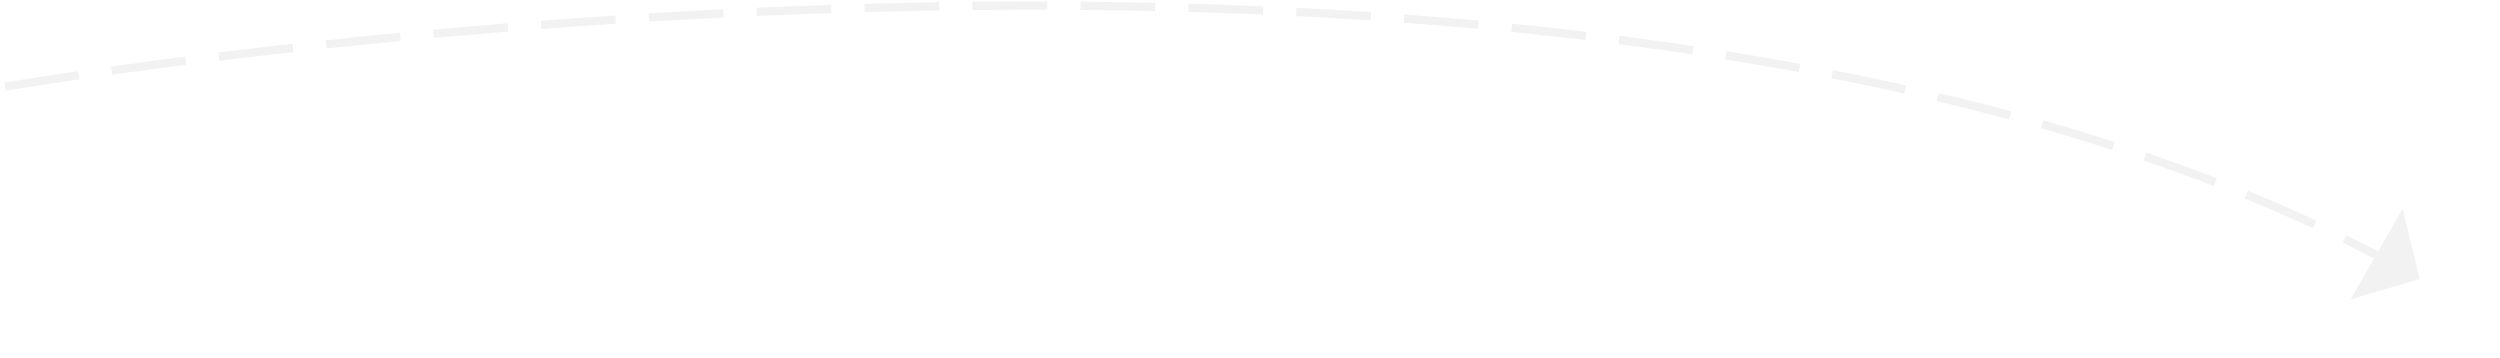
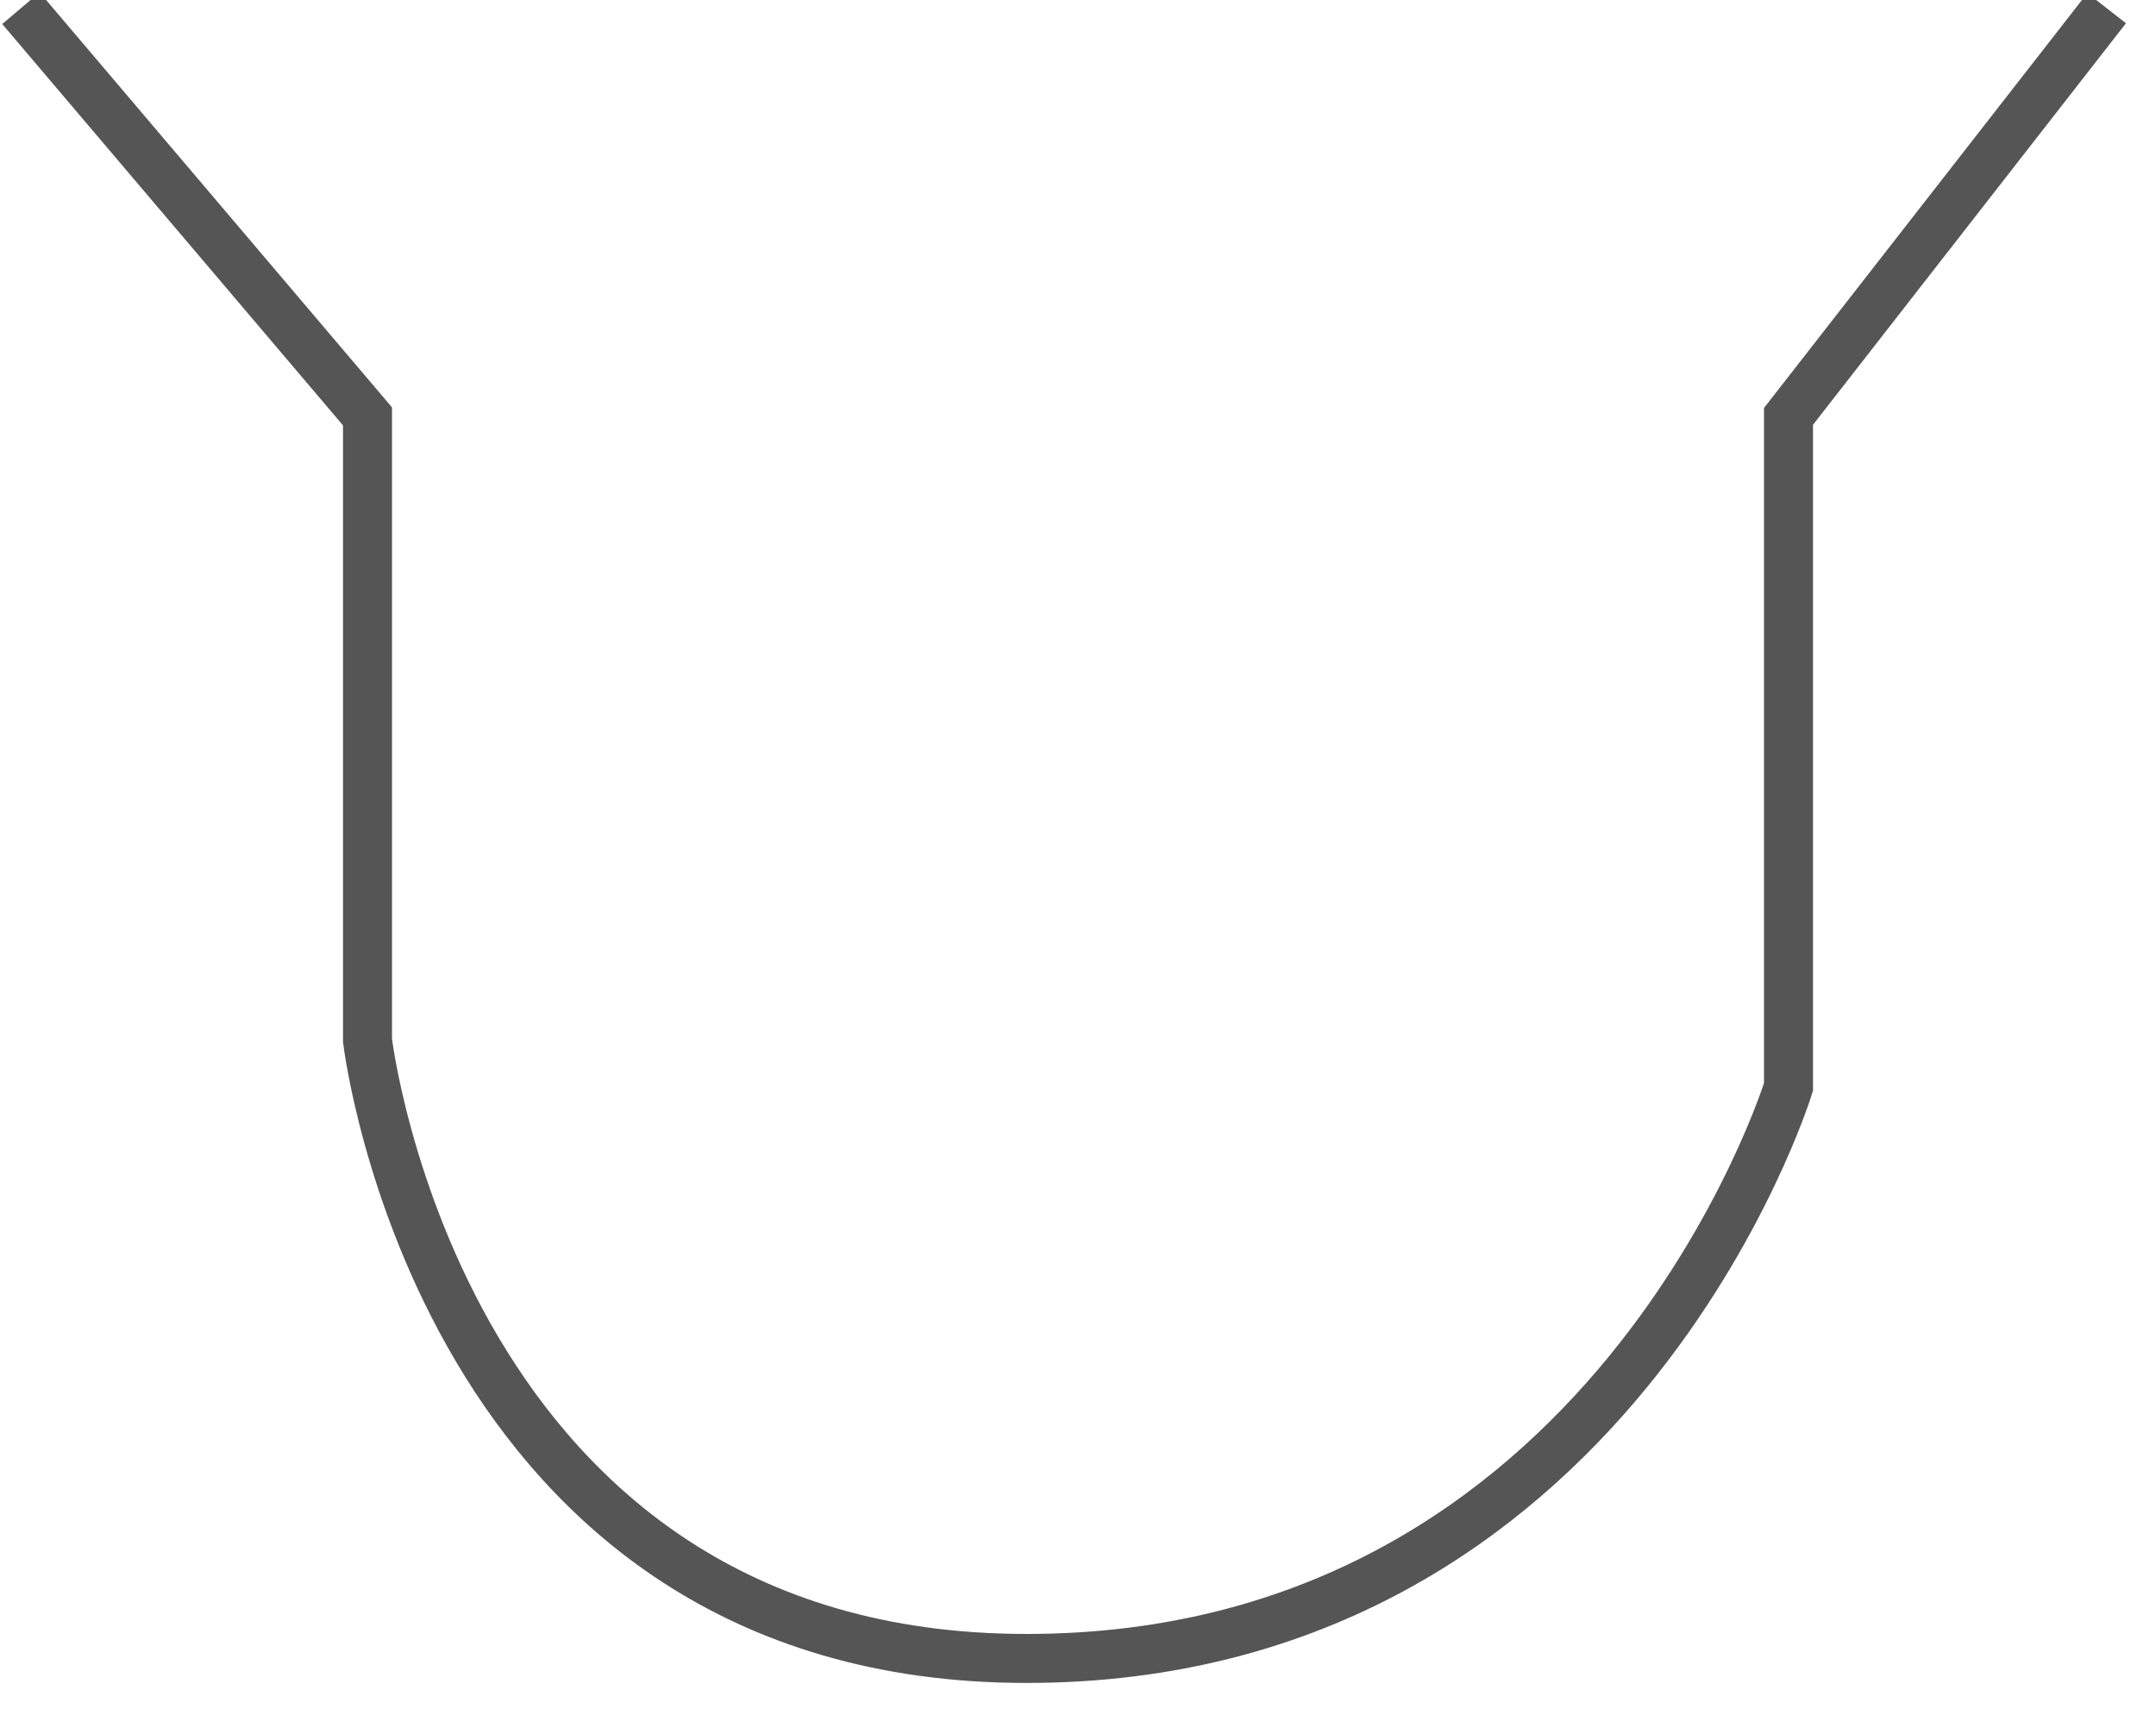
- <svg xmlns="http://www.w3.org/2000/svg" version="1.1" width="301px" height="43px">
-   <g transform="matrix(1 0 0 1 -492 -5488 )">
-     <path d="M 0.593 10.444  C 0.593 10.444  187.584 -21.92  286.961 31.168  " stroke-width="1" stroke-dasharray="9,4" stroke="#f2f2f2" fill="none" transform="matrix(1 0 0 1 492 5488 )" />
-     <path d="M 282.991 36.06  L 291.333 33.593  L 289.275 25.14  L 282.991 36.06  Z " fill-rule="nonzero" fill="#f2f2f2" stroke="none" transform="matrix(1 0 0 1 492 5488 )" />
+ <svg xmlns="http://www.w3.org/2000/svg" version="1.1" width="44px" height="35px">
+   <g transform="matrix(1 0 0 1 -80 -3 )">
+     <path d="M 0.427 0.167  L 7.5 8.499  L 7.5 21.235  C 7.5 21.235  8.987 33.852  20.948 33.852  C 32.908 33.852  36.5 22.187  36.5 22.187  L 36.5 8.499  L 42.993 0.167  " stroke-width="1" stroke="#555555" fill="none" transform="matrix(1 0 0 1 80 3 )" />
  </g>
</svg>
